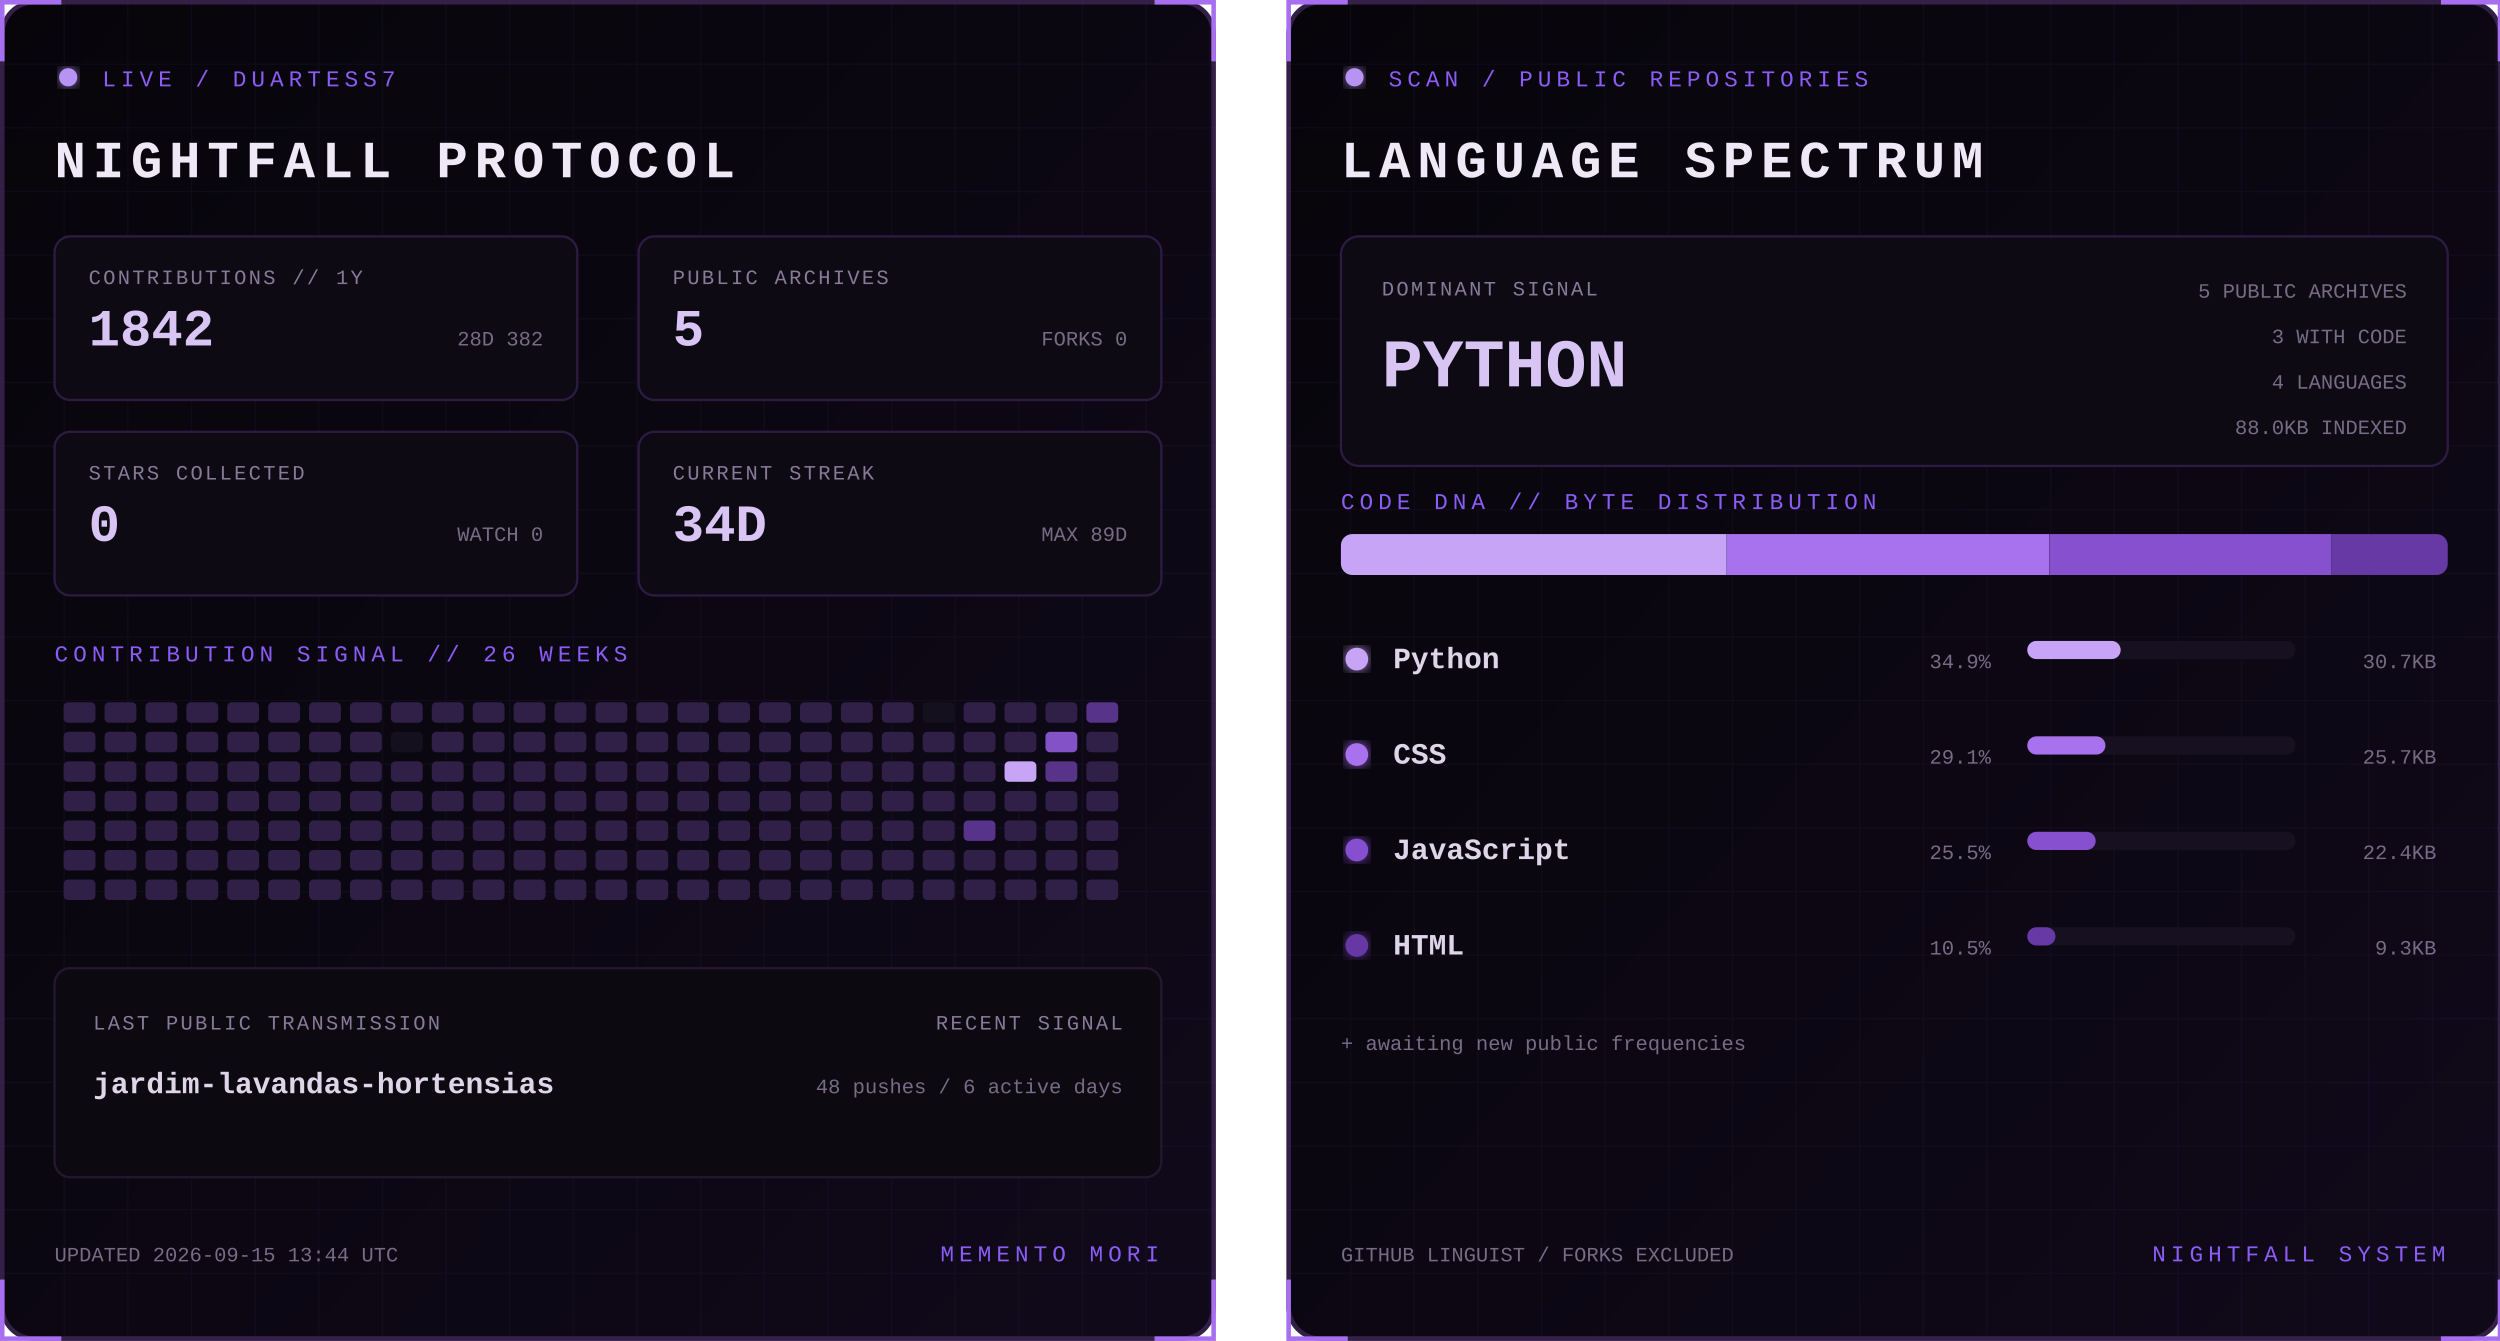
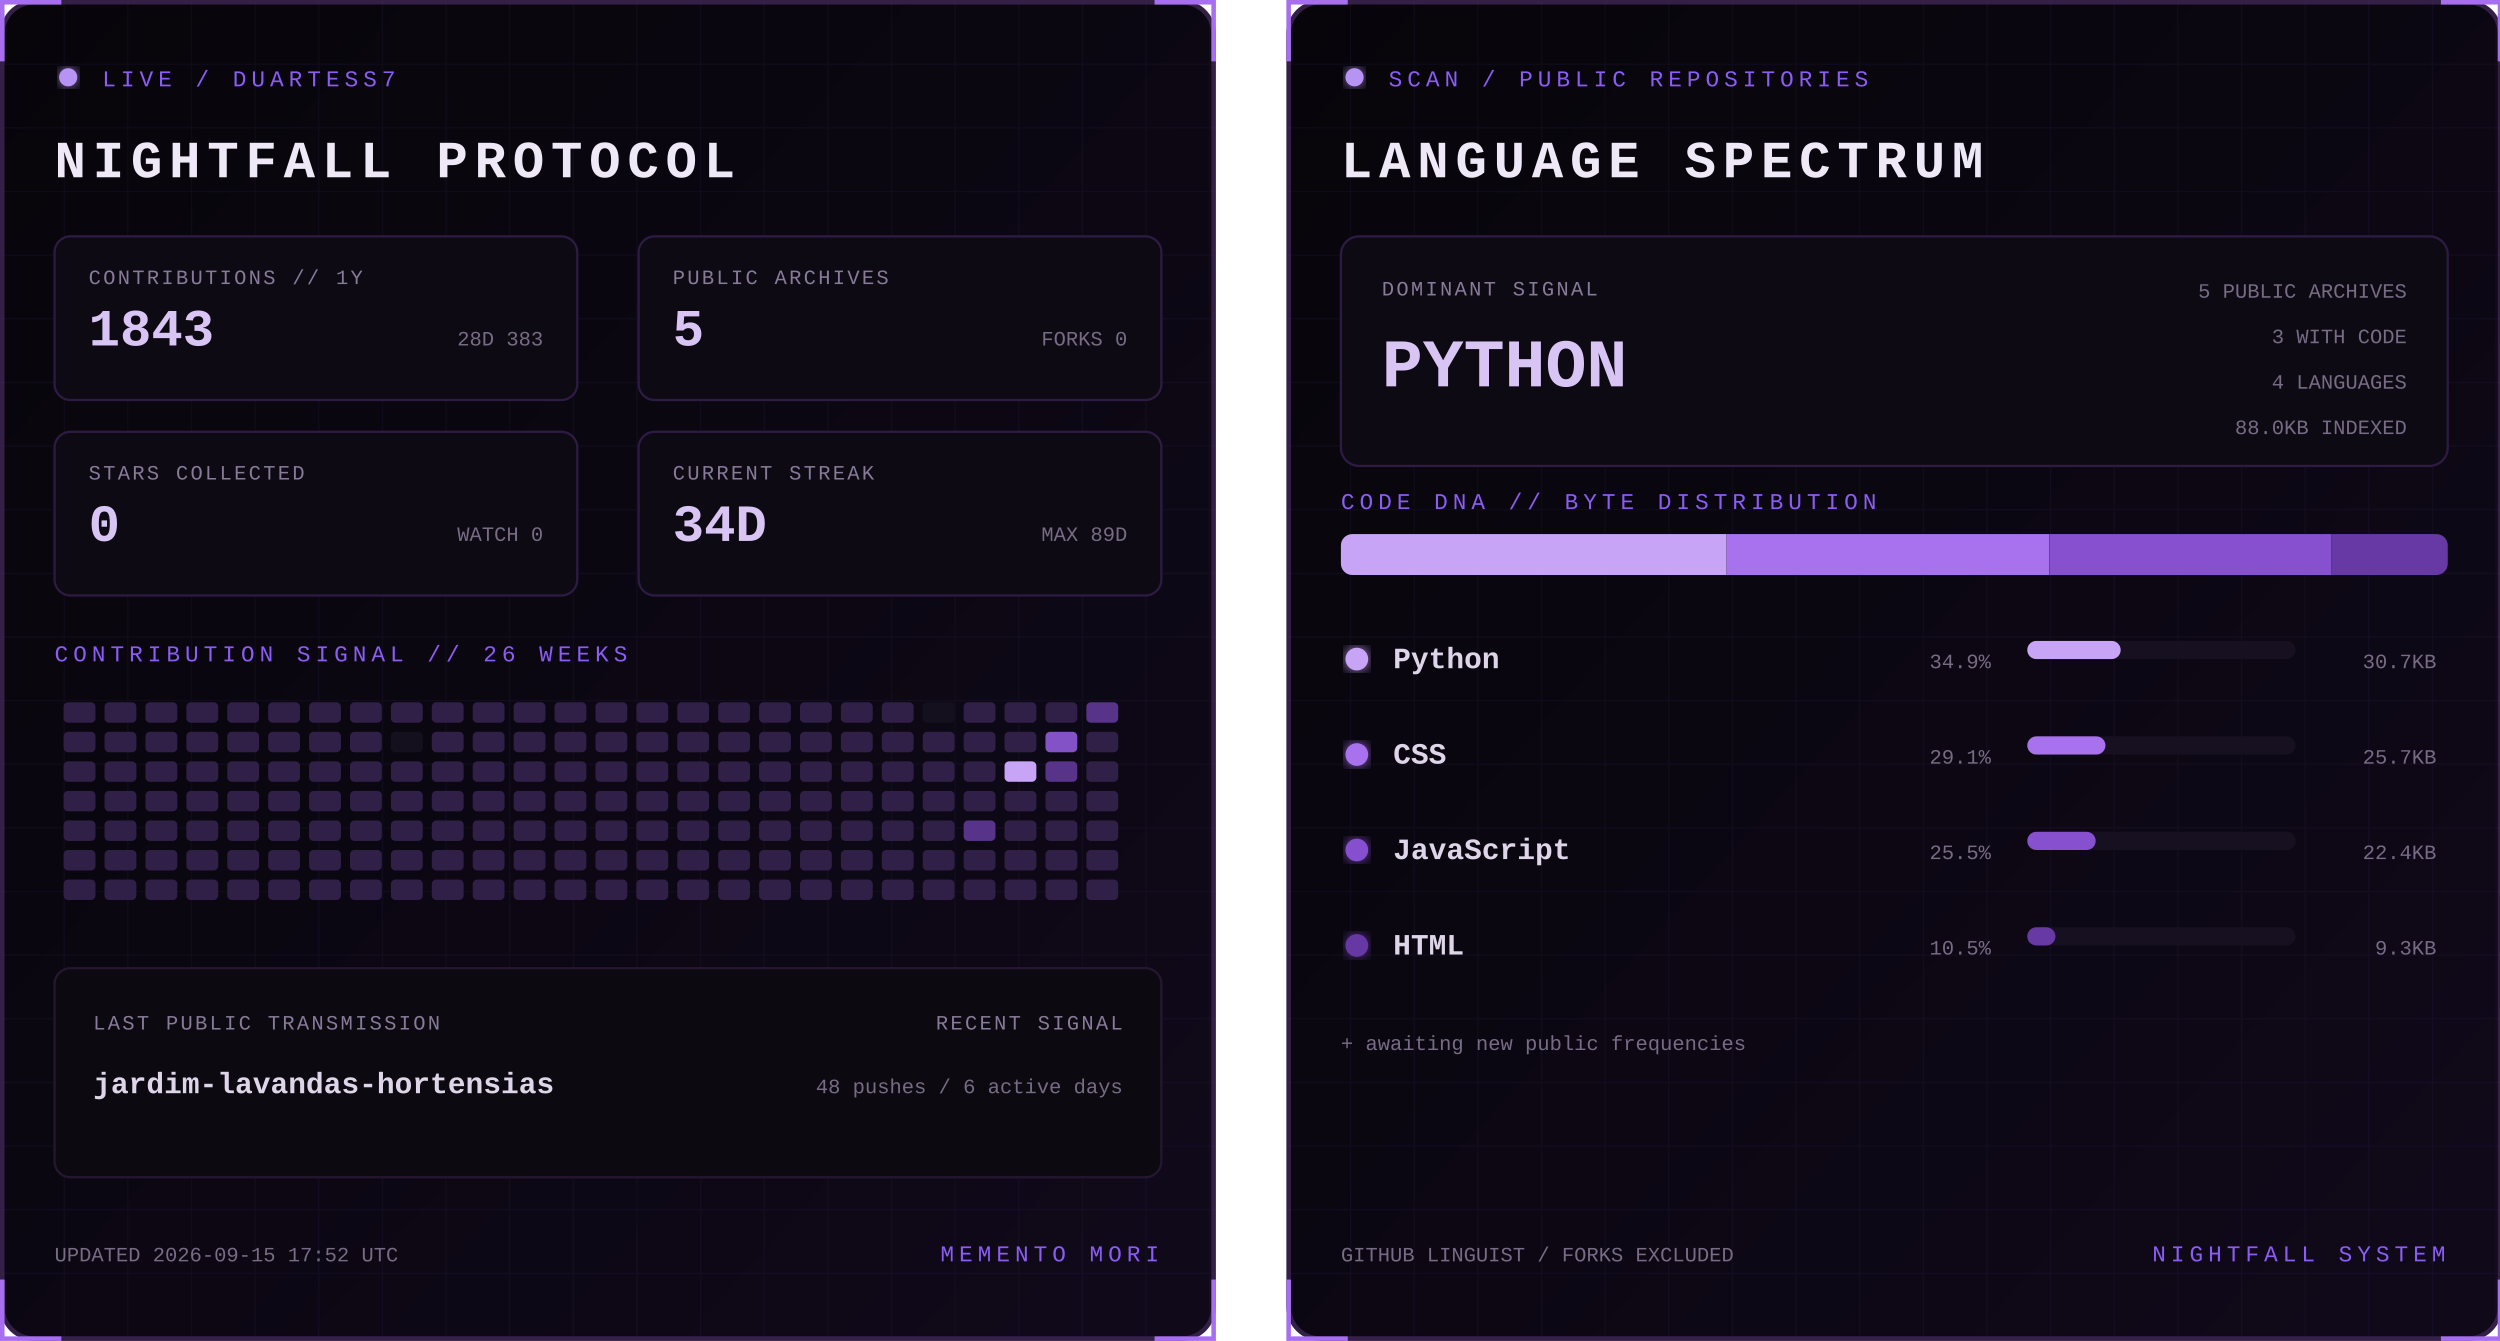
<svg xmlns="http://www.w3.org/2000/svg" width="1100" height="590" viewBox="0 0 1100 590" role="img" aria-labelledby="title desc">
  <defs>
    <linearGradient id="bg" x1="0" y1="0" x2="1" y2="1">
      <stop stop-color="#07050a" />
      <stop offset="1" stop-color="#10091a" />
    </linearGradient>
    <filter id="glow">
      <feGaussianBlur stdDeviation="3" result="b" />
      <feMerge>
        <feMergeNode in="b" />
        <feMergeNode in="SourceGraphic" />
      </feMerge>
    </filter>
    <pattern id="grid" width="28" height="28" patternUnits="userSpaceOnUse">
      <path d="M28 0H0V28" fill="none" stroke="#8b5cf6" stroke-opacity=".055" />
    </pattern>
    <clipPath id="dna">
      <rect x="24" y="235" width="487" height="18" rx="5" />
    </clipPath>
    <style>
      text { font-family: Consolas, 'Courier New', monospace; }
      .kicker { fill:#8b5cf6; font-size:10px; letter-spacing:2.2px; }
      .title { fill:#eee8f7; font-size:23px; font-weight:700; letter-spacing:3px; }
      .label { fill:#887a99; font-size:9px; letter-spacing:1px; }
      .stat { fill:#d8c5f4; font-size:23px; font-weight:700; }
      .detail,.pct { fill:#776b85; font-size:9px; }
      .lang { fill:#ded5e8; font-size:13px; font-weight:700; }
      .hero { fill:#d8c5f4; font-size:30px; font-weight:700; }
      .blink { animation:blink 1.6s step-end infinite; }
      @keyframes blink { 50% { opacity:.25 } }
    </style>
  </defs>
  <g>
    <rect x="1" y="1" width="533" height="588" rx="14" fill="url(#bg)" stroke="#342047" stroke-width="2" />
    <rect x="1" y="1" width="533" height="588" rx="14" fill="url(#grid)" />
    <path d="M27 1H1v26 M508 1h26v26 M534 563v26h-26 M27 589H1v-26" stroke="#a76ff0" stroke-width="2" fill="none" />
    <circle cx="30" cy="34" r="4" fill="#b794f4" filter="url(#glow)" class="blink" />
    <text x="45" y="38" class="kicker">LIVE / DUARTESS7</text>
    <text x="24" y="78" class="title">NIGHTFALL PROTOCOL</text>
    <g transform="translate(24 104)">
      <rect width="230" height="72" rx="7" fill="#0d0a13" stroke="#2d1b43" />
      <text x="15" y="21" class="label">CONTRIBUTIONS // 1Y</text>
-       <text x="15" y="48" class="stat">1842</text>
-       <text x="215" y="48" text-anchor="end" class="detail">28D 382</text>
+       <text x="15" y="48" class="stat">1843</text>
+       <text x="215" y="48" text-anchor="end" class="detail">28D 383</text>
    </g>
    <g transform="translate(281 104)">
      <rect width="230" height="72" rx="7" fill="#0d0a13" stroke="#2d1b43" />
      <text x="15" y="21" class="label">PUBLIC ARCHIVES</text>
      <text x="15" y="48" class="stat">5</text>
      <text x="215" y="48" text-anchor="end" class="detail">FORKS 0</text>
    </g>
    <g transform="translate(24 190)">
      <rect width="230" height="72" rx="7" fill="#0d0a13" stroke="#2d1b43" />
      <text x="15" y="21" class="label">STARS COLLECTED</text>
      <text x="15" y="48" class="stat">0</text>
      <text x="215" y="48" text-anchor="end" class="detail">WATCH 0</text>
    </g>
    <g transform="translate(281 190)">
      <rect width="230" height="72" rx="7" fill="#0d0a13" stroke="#2d1b43" />
      <text x="15" y="21" class="label">CURRENT STREAK</text>
      <text x="15" y="48" class="stat">34D</text>
      <text x="215" y="48" text-anchor="end" class="detail">MAX 89D</text>
    </g>
    <text x="24" y="291" class="kicker">CONTRIBUTION SIGNAL // 26 WEEKS</text>
    <g>
      <rect x="28" y="309" width="14" height="9" rx="2" fill="#302047" />
      <rect x="28" y="322" width="14" height="9" rx="2" fill="#302047" />
      <rect x="28" y="335" width="14" height="9" rx="2" fill="#302047" />
      <rect x="28" y="348" width="14" height="9" rx="2" fill="#302047" />
      <rect x="28" y="361" width="14" height="9" rx="2" fill="#302047" />
      <rect x="28" y="374" width="14" height="9" rx="2" fill="#302047" />
      <rect x="28" y="387" width="14" height="9" rx="2" fill="#302047" />
      <rect x="46" y="309" width="14" height="9" rx="2" fill="#302047" />
      <rect x="46" y="322" width="14" height="9" rx="2" fill="#302047" />
      <rect x="46" y="335" width="14" height="9" rx="2" fill="#302047" />
      <rect x="46" y="348" width="14" height="9" rx="2" fill="#302047" />
      <rect x="46" y="361" width="14" height="9" rx="2" fill="#302047" />
      <rect x="46" y="374" width="14" height="9" rx="2" fill="#302047" />
      <rect x="46" y="387" width="14" height="9" rx="2" fill="#302047" />
      <rect x="64" y="309" width="14" height="9" rx="2" fill="#302047" />
      <rect x="64" y="322" width="14" height="9" rx="2" fill="#302047" />
      <rect x="64" y="335" width="14" height="9" rx="2" fill="#302047" />
      <rect x="64" y="348" width="14" height="9" rx="2" fill="#302047" />
      <rect x="64" y="361" width="14" height="9" rx="2" fill="#302047" />
      <rect x="64" y="374" width="14" height="9" rx="2" fill="#302047" />
      <rect x="64" y="387" width="14" height="9" rx="2" fill="#302047" />
      <rect x="82" y="309" width="14" height="9" rx="2" fill="#302047" />
      <rect x="82" y="322" width="14" height="9" rx="2" fill="#302047" />
      <rect x="82" y="335" width="14" height="9" rx="2" fill="#302047" />
      <rect x="82" y="348" width="14" height="9" rx="2" fill="#302047" />
      <rect x="82" y="361" width="14" height="9" rx="2" fill="#302047" />
      <rect x="82" y="374" width="14" height="9" rx="2" fill="#302047" />
      <rect x="82" y="387" width="14" height="9" rx="2" fill="#302047" />
      <rect x="100" y="309" width="14" height="9" rx="2" fill="#302047" />
      <rect x="100" y="322" width="14" height="9" rx="2" fill="#302047" />
      <rect x="100" y="335" width="14" height="9" rx="2" fill="#302047" />
      <rect x="100" y="348" width="14" height="9" rx="2" fill="#302047" />
      <rect x="100" y="361" width="14" height="9" rx="2" fill="#302047" />
      <rect x="100" y="374" width="14" height="9" rx="2" fill="#302047" />
      <rect x="100" y="387" width="14" height="9" rx="2" fill="#302047" />
      <rect x="118" y="309" width="14" height="9" rx="2" fill="#302047" />
      <rect x="118" y="322" width="14" height="9" rx="2" fill="#302047" />
      <rect x="118" y="335" width="14" height="9" rx="2" fill="#302047" />
      <rect x="118" y="348" width="14" height="9" rx="2" fill="#302047" />
      <rect x="118" y="361" width="14" height="9" rx="2" fill="#302047" />
      <rect x="118" y="374" width="14" height="9" rx="2" fill="#302047" />
      <rect x="118" y="387" width="14" height="9" rx="2" fill="#302047" />
      <rect x="136" y="309" width="14" height="9" rx="2" fill="#302047" />
      <rect x="136" y="322" width="14" height="9" rx="2" fill="#302047" />
      <rect x="136" y="335" width="14" height="9" rx="2" fill="#302047" />
      <rect x="136" y="348" width="14" height="9" rx="2" fill="#302047" />
      <rect x="136" y="361" width="14" height="9" rx="2" fill="#302047" />
      <rect x="136" y="374" width="14" height="9" rx="2" fill="#302047" />
      <rect x="136" y="387" width="14" height="9" rx="2" fill="#302047" />
      <rect x="154" y="309" width="14" height="9" rx="2" fill="#302047" />
      <rect x="154" y="322" width="14" height="9" rx="2" fill="#302047" />
      <rect x="154" y="335" width="14" height="9" rx="2" fill="#302047" />
      <rect x="154" y="348" width="14" height="9" rx="2" fill="#302047" />
      <rect x="154" y="361" width="14" height="9" rx="2" fill="#302047" />
      <rect x="154" y="374" width="14" height="9" rx="2" fill="#302047" />
      <rect x="154" y="387" width="14" height="9" rx="2" fill="#302047" />
      <rect x="172" y="309" width="14" height="9" rx="2" fill="#302047" />
      <rect x="172" y="322" width="14" height="9" rx="2" fill="#15101d" />
      <rect x="172" y="335" width="14" height="9" rx="2" fill="#302047" />
      <rect x="172" y="348" width="14" height="9" rx="2" fill="#302047" />
      <rect x="172" y="361" width="14" height="9" rx="2" fill="#302047" />
      <rect x="172" y="374" width="14" height="9" rx="2" fill="#302047" />
      <rect x="172" y="387" width="14" height="9" rx="2" fill="#302047" />
      <rect x="190" y="309" width="14" height="9" rx="2" fill="#302047" />
      <rect x="190" y="322" width="14" height="9" rx="2" fill="#302047" />
      <rect x="190" y="335" width="14" height="9" rx="2" fill="#302047" />
      <rect x="190" y="348" width="14" height="9" rx="2" fill="#302047" />
      <rect x="190" y="361" width="14" height="9" rx="2" fill="#302047" />
      <rect x="190" y="374" width="14" height="9" rx="2" fill="#302047" />
      <rect x="190" y="387" width="14" height="9" rx="2" fill="#302047" />
      <rect x="208" y="309" width="14" height="9" rx="2" fill="#302047" />
      <rect x="208" y="322" width="14" height="9" rx="2" fill="#302047" />
      <rect x="208" y="335" width="14" height="9" rx="2" fill="#302047" />
      <rect x="208" y="348" width="14" height="9" rx="2" fill="#302047" />
      <rect x="208" y="361" width="14" height="9" rx="2" fill="#302047" />
      <rect x="208" y="374" width="14" height="9" rx="2" fill="#302047" />
      <rect x="208" y="387" width="14" height="9" rx="2" fill="#302047" />
      <rect x="226" y="309" width="14" height="9" rx="2" fill="#302047" />
      <rect x="226" y="322" width="14" height="9" rx="2" fill="#302047" />
      <rect x="226" y="335" width="14" height="9" rx="2" fill="#302047" />
      <rect x="226" y="348" width="14" height="9" rx="2" fill="#302047" />
      <rect x="226" y="361" width="14" height="9" rx="2" fill="#302047" />
      <rect x="226" y="374" width="14" height="9" rx="2" fill="#302047" />
      <rect x="226" y="387" width="14" height="9" rx="2" fill="#302047" />
      <rect x="244" y="309" width="14" height="9" rx="2" fill="#302047" />
      <rect x="244" y="322" width="14" height="9" rx="2" fill="#302047" />
      <rect x="244" y="335" width="14" height="9" rx="2" fill="#302047" />
      <rect x="244" y="348" width="14" height="9" rx="2" fill="#302047" />
      <rect x="244" y="361" width="14" height="9" rx="2" fill="#302047" />
      <rect x="244" y="374" width="14" height="9" rx="2" fill="#302047" />
      <rect x="244" y="387" width="14" height="9" rx="2" fill="#302047" />
      <rect x="262" y="309" width="14" height="9" rx="2" fill="#302047" />
      <rect x="262" y="322" width="14" height="9" rx="2" fill="#302047" />
      <rect x="262" y="335" width="14" height="9" rx="2" fill="#302047" />
      <rect x="262" y="348" width="14" height="9" rx="2" fill="#302047" />
      <rect x="262" y="361" width="14" height="9" rx="2" fill="#302047" />
      <rect x="262" y="374" width="14" height="9" rx="2" fill="#302047" />
      <rect x="262" y="387" width="14" height="9" rx="2" fill="#302047" />
      <rect x="280" y="309" width="14" height="9" rx="2" fill="#302047" />
      <rect x="280" y="322" width="14" height="9" rx="2" fill="#302047" />
      <rect x="280" y="335" width="14" height="9" rx="2" fill="#302047" />
      <rect x="280" y="348" width="14" height="9" rx="2" fill="#302047" />
      <rect x="280" y="361" width="14" height="9" rx="2" fill="#302047" />
      <rect x="280" y="374" width="14" height="9" rx="2" fill="#302047" />
      <rect x="280" y="387" width="14" height="9" rx="2" fill="#302047" />
      <rect x="298" y="309" width="14" height="9" rx="2" fill="#302047" />
      <rect x="298" y="322" width="14" height="9" rx="2" fill="#302047" />
      <rect x="298" y="335" width="14" height="9" rx="2" fill="#302047" />
      <rect x="298" y="348" width="14" height="9" rx="2" fill="#302047" />
      <rect x="298" y="361" width="14" height="9" rx="2" fill="#302047" />
      <rect x="298" y="374" width="14" height="9" rx="2" fill="#302047" />
      <rect x="298" y="387" width="14" height="9" rx="2" fill="#302047" />
      <rect x="316" y="309" width="14" height="9" rx="2" fill="#302047" />
      <rect x="316" y="322" width="14" height="9" rx="2" fill="#302047" />
      <rect x="316" y="335" width="14" height="9" rx="2" fill="#302047" />
      <rect x="316" y="348" width="14" height="9" rx="2" fill="#302047" />
      <rect x="316" y="361" width="14" height="9" rx="2" fill="#302047" />
      <rect x="316" y="374" width="14" height="9" rx="2" fill="#302047" />
      <rect x="316" y="387" width="14" height="9" rx="2" fill="#302047" />
      <rect x="334" y="309" width="14" height="9" rx="2" fill="#302047" />
      <rect x="334" y="322" width="14" height="9" rx="2" fill="#302047" />
      <rect x="334" y="335" width="14" height="9" rx="2" fill="#302047" />
      <rect x="334" y="348" width="14" height="9" rx="2" fill="#302047" />
      <rect x="334" y="361" width="14" height="9" rx="2" fill="#302047" />
      <rect x="334" y="374" width="14" height="9" rx="2" fill="#302047" />
      <rect x="334" y="387" width="14" height="9" rx="2" fill="#302047" />
      <rect x="352" y="309" width="14" height="9" rx="2" fill="#302047" />
      <rect x="352" y="322" width="14" height="9" rx="2" fill="#302047" />
      <rect x="352" y="335" width="14" height="9" rx="2" fill="#302047" />
      <rect x="352" y="348" width="14" height="9" rx="2" fill="#302047" />
      <rect x="352" y="361" width="14" height="9" rx="2" fill="#302047" />
      <rect x="352" y="374" width="14" height="9" rx="2" fill="#302047" />
      <rect x="352" y="387" width="14" height="9" rx="2" fill="#302047" />
      <rect x="370" y="309" width="14" height="9" rx="2" fill="#302047" />
      <rect x="370" y="322" width="14" height="9" rx="2" fill="#302047" />
      <rect x="370" y="335" width="14" height="9" rx="2" fill="#302047" />
      <rect x="370" y="348" width="14" height="9" rx="2" fill="#302047" />
      <rect x="370" y="361" width="14" height="9" rx="2" fill="#302047" />
      <rect x="370" y="374" width="14" height="9" rx="2" fill="#302047" />
      <rect x="370" y="387" width="14" height="9" rx="2" fill="#302047" />
      <rect x="388" y="309" width="14" height="9" rx="2" fill="#302047" />
      <rect x="388" y="322" width="14" height="9" rx="2" fill="#302047" />
      <rect x="388" y="335" width="14" height="9" rx="2" fill="#302047" />
      <rect x="388" y="348" width="14" height="9" rx="2" fill="#302047" />
      <rect x="388" y="361" width="14" height="9" rx="2" fill="#302047" />
      <rect x="388" y="374" width="14" height="9" rx="2" fill="#302047" />
      <rect x="388" y="387" width="14" height="9" rx="2" fill="#302047" />
      <rect x="406" y="309" width="14" height="9" rx="2" fill="#15101d" />
      <rect x="406" y="322" width="14" height="9" rx="2" fill="#302047" />
      <rect x="406" y="335" width="14" height="9" rx="2" fill="#302047" />
      <rect x="406" y="348" width="14" height="9" rx="2" fill="#302047" />
      <rect x="406" y="361" width="14" height="9" rx="2" fill="#302047" />
      <rect x="406" y="374" width="14" height="9" rx="2" fill="#302047" />
      <rect x="406" y="387" width="14" height="9" rx="2" fill="#302047" />
      <rect x="424" y="309" width="14" height="9" rx="2" fill="#302047" />
      <rect x="424" y="322" width="14" height="9" rx="2" fill="#302047" />
      <rect x="424" y="335" width="14" height="9" rx="2" fill="#302047" />
      <rect x="424" y="348" width="14" height="9" rx="2" fill="#302047" />
      <rect x="424" y="361" width="14" height="9" rx="2" fill="#57338a" />
      <rect x="424" y="374" width="14" height="9" rx="2" fill="#302047" />
      <rect x="424" y="387" width="14" height="9" rx="2" fill="#302047" />
      <rect x="442" y="309" width="14" height="9" rx="2" fill="#302047" />
      <rect x="442" y="322" width="14" height="9" rx="2" fill="#302047" />
      <rect x="442" y="335" width="14" height="9" rx="2" fill="#c7a4f6" />
      <rect x="442" y="348" width="14" height="9" rx="2" fill="#302047" />
      <rect x="442" y="361" width="14" height="9" rx="2" fill="#302047" />
      <rect x="442" y="374" width="14" height="9" rx="2" fill="#302047" />
      <rect x="442" y="387" width="14" height="9" rx="2" fill="#302047" />
      <rect x="460" y="309" width="14" height="9" rx="2" fill="#302047" />
      <rect x="460" y="322" width="14" height="9" rx="2" fill="#8452c7" />
      <rect x="460" y="335" width="14" height="9" rx="2" fill="#57338a" />
      <rect x="460" y="348" width="14" height="9" rx="2" fill="#302047" />
      <rect x="460" y="361" width="14" height="9" rx="2" fill="#302047" />
      <rect x="460" y="374" width="14" height="9" rx="2" fill="#302047" />
      <rect x="460" y="387" width="14" height="9" rx="2" fill="#302047" />
      <rect x="478" y="309" width="14" height="9" rx="2" fill="#57338a" />
      <rect x="478" y="322" width="14" height="9" rx="2" fill="#302047" />
      <rect x="478" y="335" width="14" height="9" rx="2" fill="#302047" />
      <rect x="478" y="348" width="14" height="9" rx="2" fill="#302047" />
      <rect x="478" y="361" width="14" height="9" rx="2" fill="#302047" />
      <rect x="478" y="374" width="14" height="9" rx="2" fill="#302047" />
      <rect x="478" y="387" width="14" height="9" rx="2" fill="#302047" />
    </g>
    <rect x="24" y="426" width="487" height="92" rx="7" fill="#0c0911" stroke="#24172f" />
    <text x="41" y="453" class="label">LAST PUBLIC TRANSMISSION</text>
    <text x="41" y="481" class="lang">jardim-lavandas-hortensias</text>
    <text x="494" y="453" text-anchor="end" class="label">RECENT SIGNAL</text>
    <text x="494" y="481" text-anchor="end" class="detail">48 pushes / 6 active days</text>
-     <text x="24" y="555" class="detail">UPDATED 2026-09-15 13:44 UTC</text>
+     <text x="24" y="555" class="detail">UPDATED 2026-09-15 17:52 UTC</text>
    <text x="510" y="555" text-anchor="end" class="kicker">MEMENTO MORI</text>
  </g>
  <g transform="translate(566)">
    <rect x="1" y="1" width="533" height="588" rx="14" fill="url(#bg)" stroke="#342047" stroke-width="2" />
    <rect x="1" y="1" width="533" height="588" rx="14" fill="url(#grid)" />
    <path d="M27 1H1v26 M508 1h26v26 M534 563v26h-26 M27 589H1v-26" stroke="#a76ff0" stroke-width="2" fill="none" />
    <circle cx="30" cy="34" r="4" fill="#b794f4" filter="url(#glow)" class="blink" />
    <text x="45" y="38" class="kicker">SCAN / PUBLIC REPOSITORIES</text>
    <text x="24" y="78" class="title">LANGUAGE SPECTRUM</text>
    <rect x="24" y="104" width="487" height="101" rx="8" fill="#0d0a13" stroke="#2d1b43" />
    <text x="42" y="130" class="label">DOMINANT SIGNAL</text>
    <text x="42" y="170" class="hero">PYTHON</text>
    <text x="493" y="131" text-anchor="end" class="detail">5 PUBLIC ARCHIVES</text>
    <text x="493" y="151" text-anchor="end" class="detail">3 WITH CODE</text>
    <text x="493" y="171" text-anchor="end" class="detail">4 LANGUAGES</text>
    <text x="493" y="191" text-anchor="end" class="detail">88.0KB INDEXED</text>
    <text x="24" y="224" class="kicker">CODE DNA // BYTE DISTRIBUTION</text>
    <rect x="24" y="235" width="487" height="18" rx="5" fill="#171020" />
    <g clip-path="url(#dna)">
      <rect x="24.0" y="235" width="169.7" height="18" fill="#c7a4f6" />
      <rect x="193.7" y="235" width="141.9" height="18" fill="#a871ed" />
      <rect x="335.7" y="235" width="124.0" height="18" fill="#8650cf" />
      <rect x="459.7" y="235" width="51.3" height="18" fill="#6639a4" />
    </g>
    <circle cx="31" cy="290" r="5" fill="#c7a4f6" filter="url(#glow)" />
    <text x="47" y="294" class="lang">Python</text>
    <text x="310" y="294" text-anchor="end" class="pct">34.9%</text>
    <rect x="326" y="282" width="118" height="8" rx="4" fill="#171020" />
    <rect x="326" y="282" width="41.1" height="8" rx="4" fill="#c7a4f6" />
    <text x="506" y="294" text-anchor="end" class="detail">30.7KB</text>
    <circle cx="31" cy="332" r="5" fill="#a871ed" filter="url(#glow)" />
    <text x="47" y="336" class="lang">CSS</text>
    <text x="310" y="336" text-anchor="end" class="pct">29.1%</text>
    <rect x="326" y="324" width="118" height="8" rx="4" fill="#171020" />
    <rect x="326" y="324" width="34.4" height="8" rx="4" fill="#a871ed" />
    <text x="506" y="336" text-anchor="end" class="detail">25.7KB</text>
    <circle cx="31" cy="374" r="5" fill="#8650cf" filter="url(#glow)" />
    <text x="47" y="378" class="lang">JavaScript</text>
    <text x="310" y="378" text-anchor="end" class="pct">25.5%</text>
    <rect x="326" y="366" width="118" height="8" rx="4" fill="#171020" />
    <rect x="326" y="366" width="30.1" height="8" rx="4" fill="#8650cf" />
    <text x="506" y="378" text-anchor="end" class="detail">22.4KB</text>
    <circle cx="31" cy="416" r="5" fill="#6639a4" filter="url(#glow)" />
    <text x="47" y="420" class="lang">HTML</text>
    <text x="310" y="420" text-anchor="end" class="pct">10.5%</text>
    <rect x="326" y="408" width="118" height="8" rx="4" fill="#171020" />
    <rect x="326" y="408" width="12.4" height="8" rx="4" fill="#6639a4" />
    <text x="506" y="420" text-anchor="end" class="detail">9.3KB</text>
    <text x="24" y="462" class="detail">+ awaiting new public frequencies</text>
    <text x="24" y="555" class="detail">GITHUB LINGUIST / FORKS EXCLUDED</text>
    <text x="510" y="555" text-anchor="end" class="kicker">NIGHTFALL SYSTEM</text>
  </g>
</svg>
